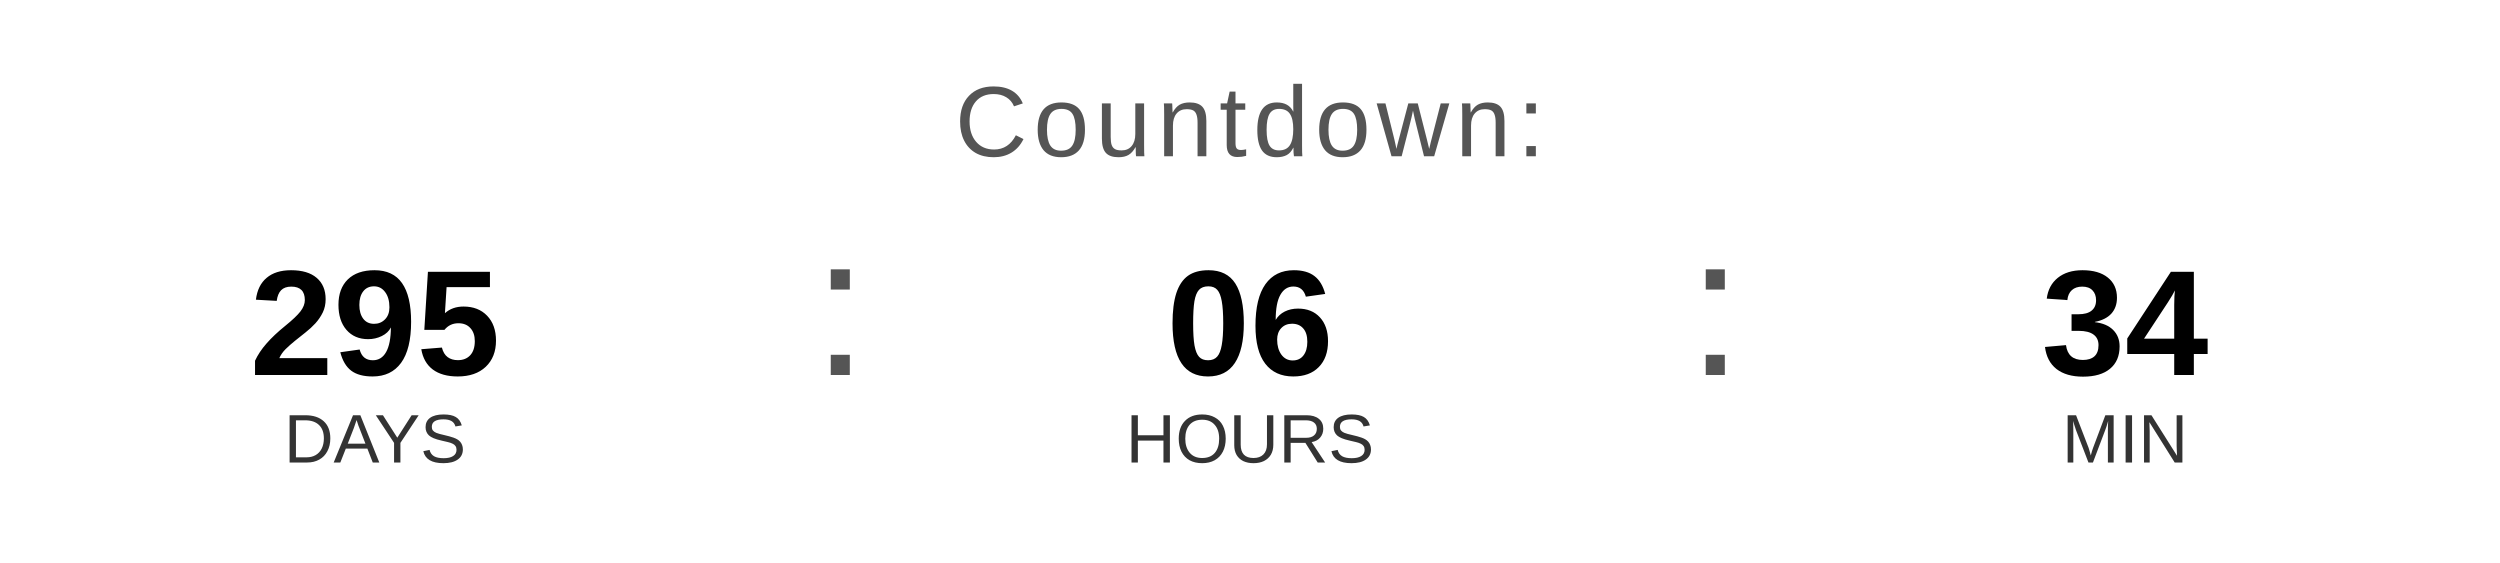
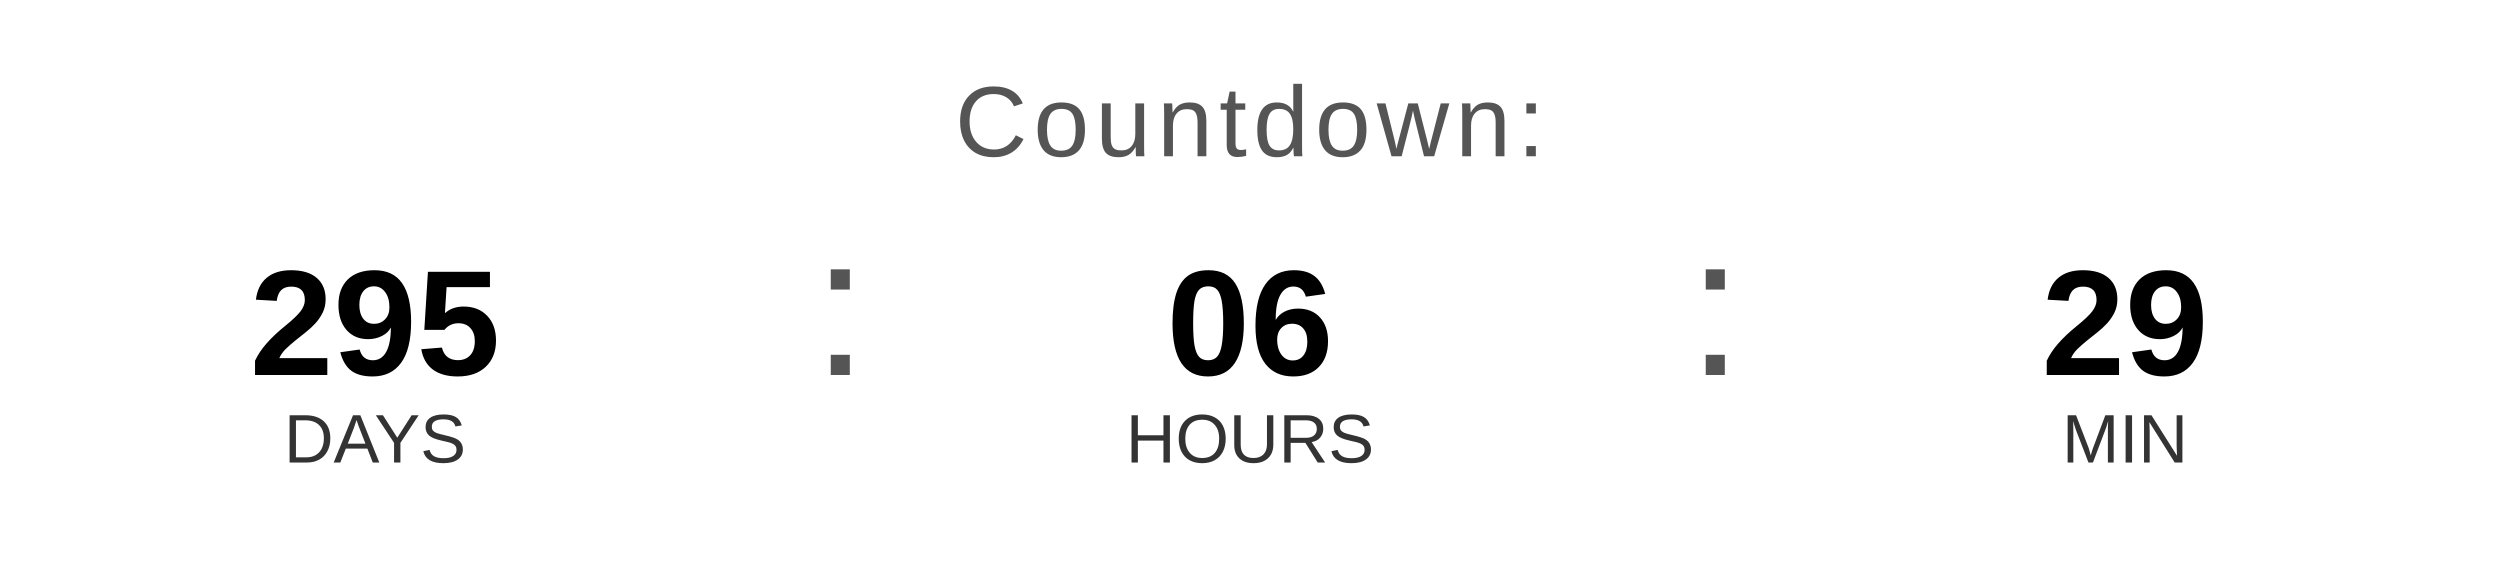
<svg xmlns="http://www.w3.org/2000/svg" width="400" height="90" viewBox="0 0 400 90">
  <text x="200" y="25" font-family="Arial, Helvetica, sans-serif" font-size="16" fill="#555555" text-anchor="middle" letter-spacing="1">
    Countdown:
  </text>
  <text x="60" y="60" font-family="Arial, Helvetica, sans-serif" font-size="24" font-weight="bold" fill="#000000" text-anchor="middle">295</text>
  <text x="60" y="74" font-family="Arial, Helvetica, sans-serif" font-size="11" fill="#333333" text-anchor="middle">DAYS</text>
  <text x="130" y="60" font-family="Arial, sans-serif" font-size="32" fill="#555555">:</text>
  <text x="200" y="60" font-family="Arial, Helvetica, sans-serif" font-size="24" font-weight="bold" fill="#000000" text-anchor="middle">06</text>
  <text x="200" y="74" font-family="Arial, Helvetica, sans-serif" font-size="11" fill="#333333" text-anchor="middle">HOURS</text>
  <text x="270" y="60" font-family="Arial, sans-serif" font-size="32" fill="#555555">:</text>
-   <text x="340" y="60" font-family="Arial, Helvetica, sans-serif" font-size="24" font-weight="bold" fill="#000000" text-anchor="middle">34</text>
+   <text x="340" y="60" font-family="Arial, Helvetica, sans-serif" font-size="24" font-weight="bold" fill="#000000" text-anchor="middle">29</text>
  <text x="340" y="74" font-family="Arial, Helvetica, sans-serif" font-size="11" fill="#333333" text-anchor="middle">MIN</text>
</svg>
